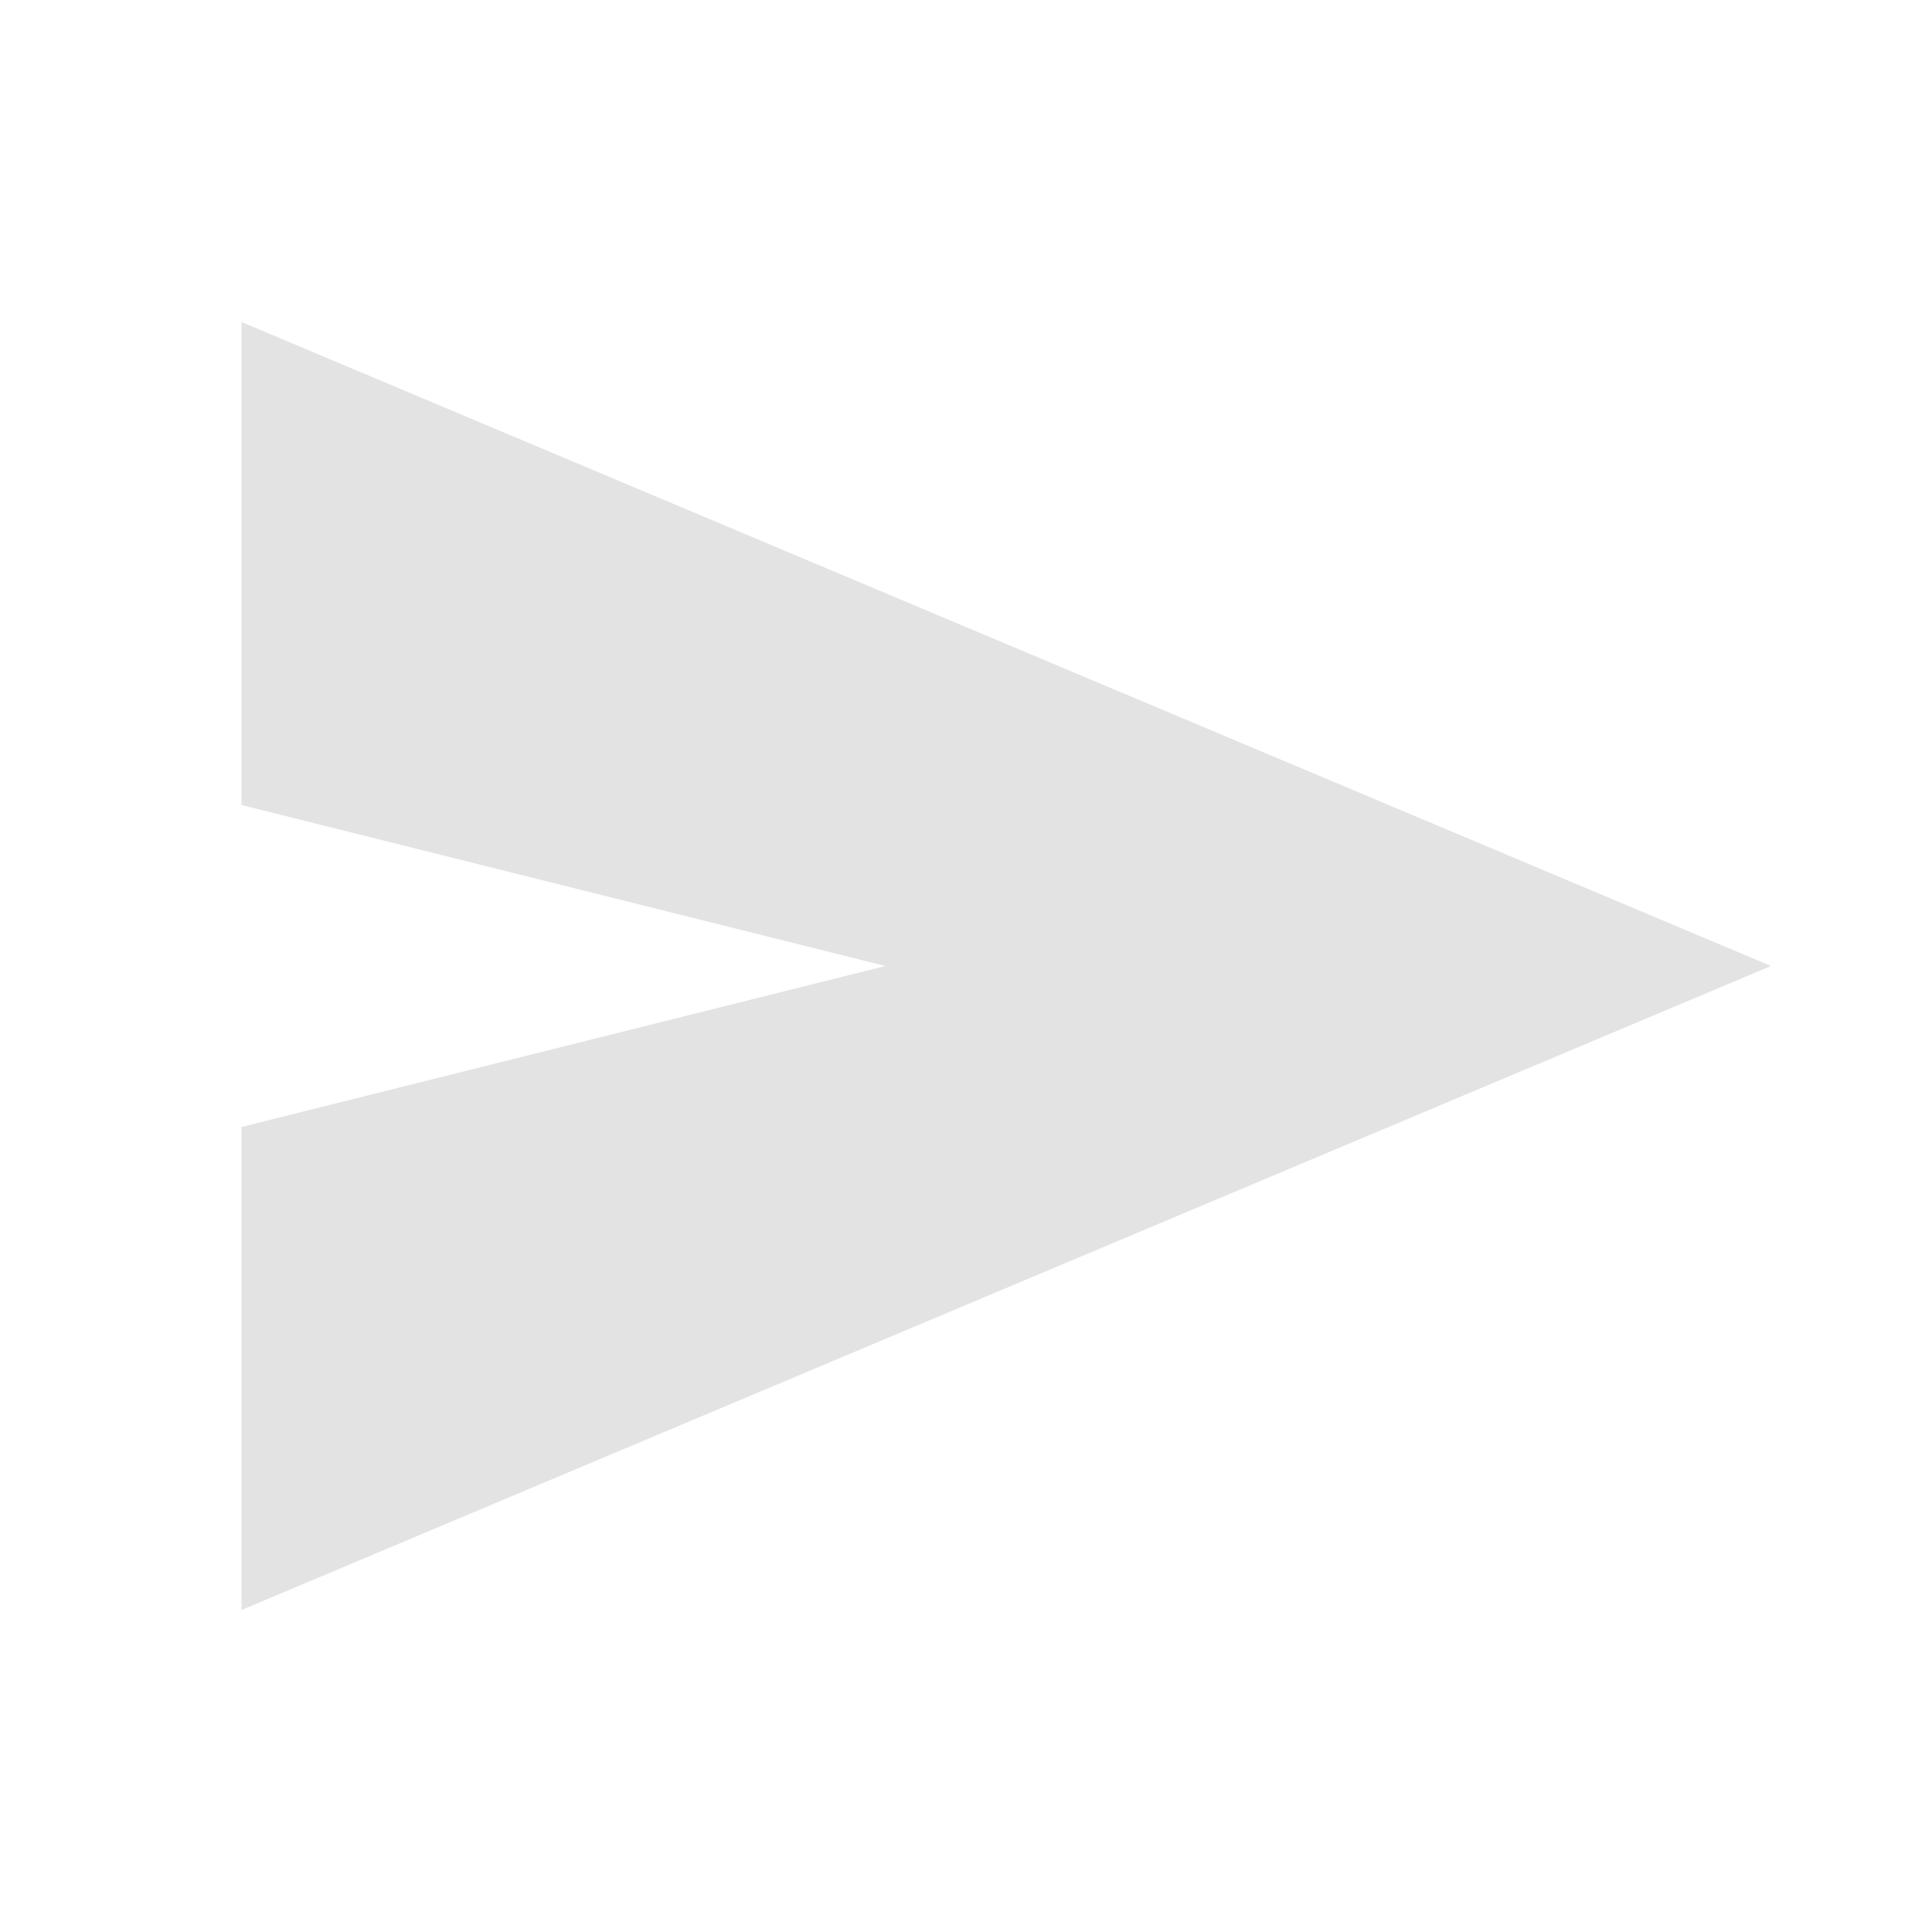
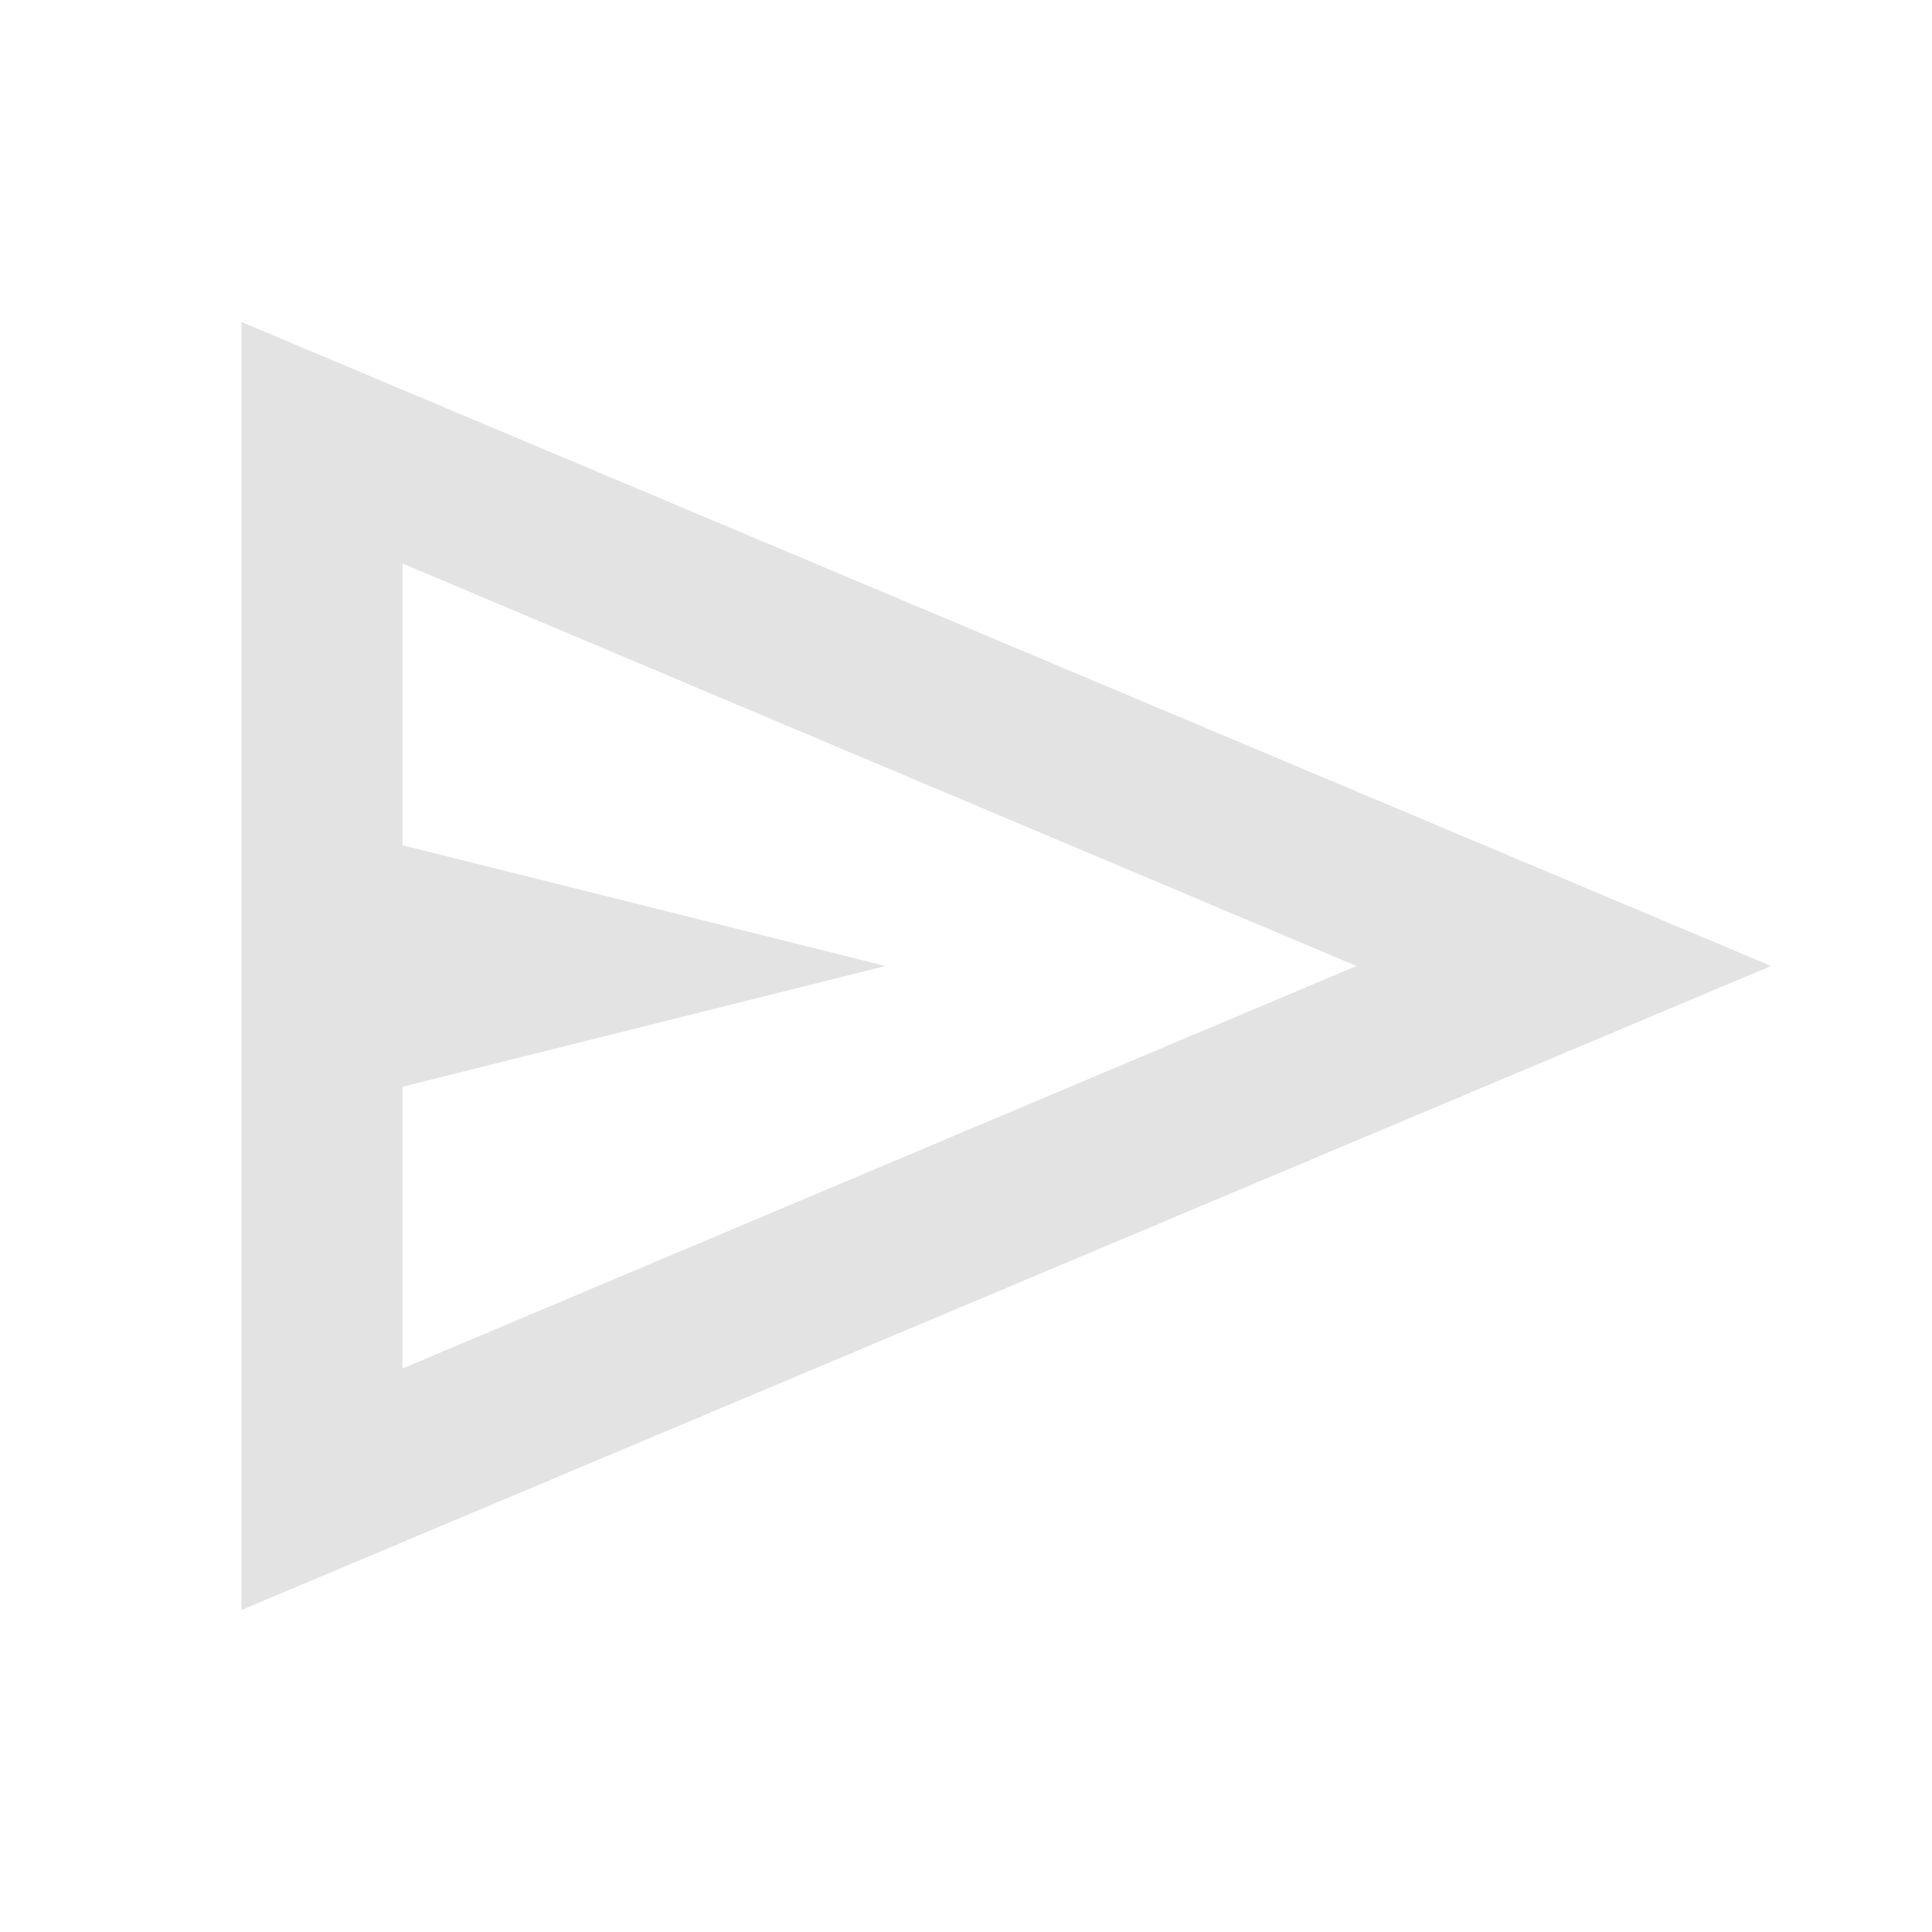
<svg xmlns="http://www.w3.org/2000/svg" height="24px" viewBox="0 -960 960 960" width="24px" fill="#e3e3e3">
-   <path d="M120-160v-240l320-80-320-80v-240l760 320-760 320Z" />
+   <path d="M120-160v-640l760 320-760 320Zm80-120 474-200-474-200v140l240 60-240 60v140Zm0 0v-400 400Z" />
</svg>
